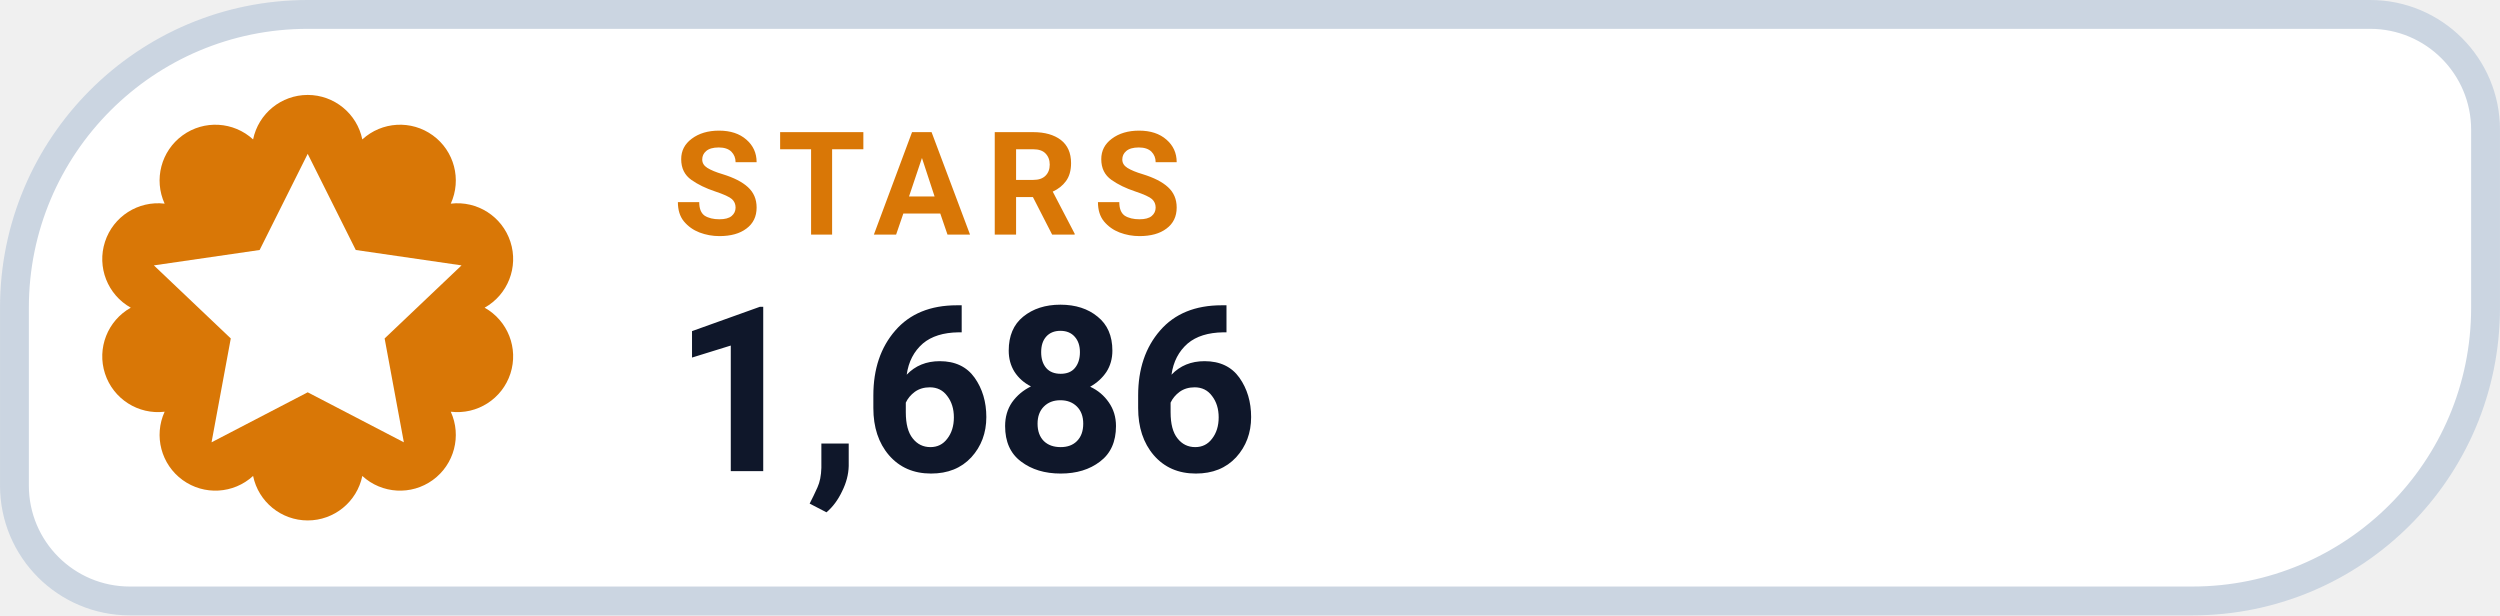
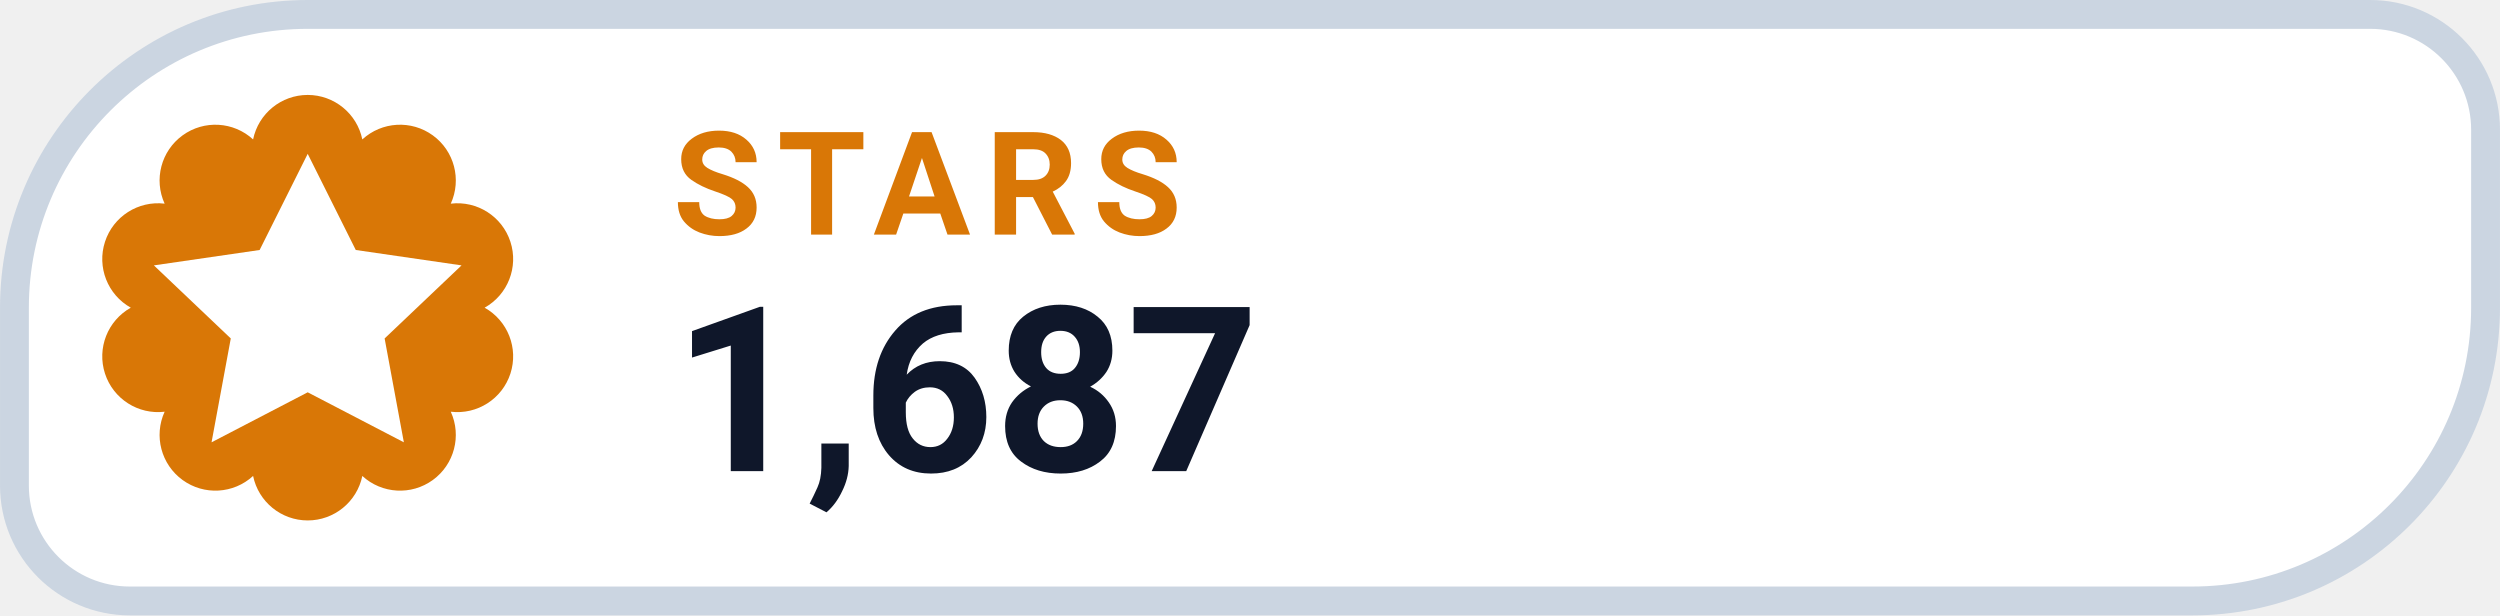
- <svg xmlns="http://www.w3.org/2000/svg" width="126" height="31.015" viewBox="0 0 130 32" role="img" aria-label="STARS 1,686">
+ <svg xmlns="http://www.w3.org/2000/svg" width="126" height="31.015" viewBox="0 0 130 32" role="img" aria-label="STARS 1,687">
  <path d="M 16.00 0.75 H 123.25 A 6.00 6.00 0 0 1 129.25 6.75 V 16.00 A 15.25 15.25 0 0 1 114.00 31.25 H 6.75 A 6.00 6.00 0 0 1 0.75 25.25 V 16.00 A 15.25 15.25 0 0 1 16.00 0.75 Z" fill="#FFFFFF" stroke="#CBD5E1" stroke-width="1.5" />
  <path d="M 13.16 7.25 A 2.90 2.90 0 0 1 18.84 7.25 A 2.90 2.90 0 0 1 23.44 10.59 A 2.90 2.90 0 0 1 25.20 16.00 A 2.90 2.90 0 0 1 23.44 21.41 A 2.90 2.90 0 0 1 18.84 24.75 A 2.90 2.90 0 0 1 13.16 24.75 A 2.90 2.90 0 0 1 8.56 21.41 A 2.90 2.90 0 0 1 6.80 16.00 A 2.90 2.90 0 0 1 8.56 10.59 A 2.90 2.90 0 0 1 13.16 7.25 Z" fill="#D97706" />
  <g transform="translate(16 16)" style="color:#FFFFFF;">
    <path d="M0 -8 l2.5 5 5.5 .8 -4 3.8 1 5.4 -5 -2.6 -5 2.6 1 -5.4 -4 -3.8 5.5 -.8 Z" fill="currentColor" />
  </g>
  <text x="35" y="12.2" fill="#D97706" font-family="-apple-system,BlinkMacSystemFont,'Segoe UI',Roboto,Helvetica,Arial,sans-serif" font-size="7.5" font-weight="700" letter-spacing=".8">STARS</text>
-   <text x="35" y="24.5" fill="#0F172A" font-family="-apple-system,BlinkMacSystemFont,'Segoe UI',Roboto,Helvetica,Arial,sans-serif" font-size="12" font-weight="750">1,686</text>
+   <text x="35" y="24.5" fill="#0F172A" font-family="-apple-system,BlinkMacSystemFont,'Segoe UI',Roboto,Helvetica,Arial,sans-serif" font-size="12" font-weight="750">1,687</text>
</svg>
